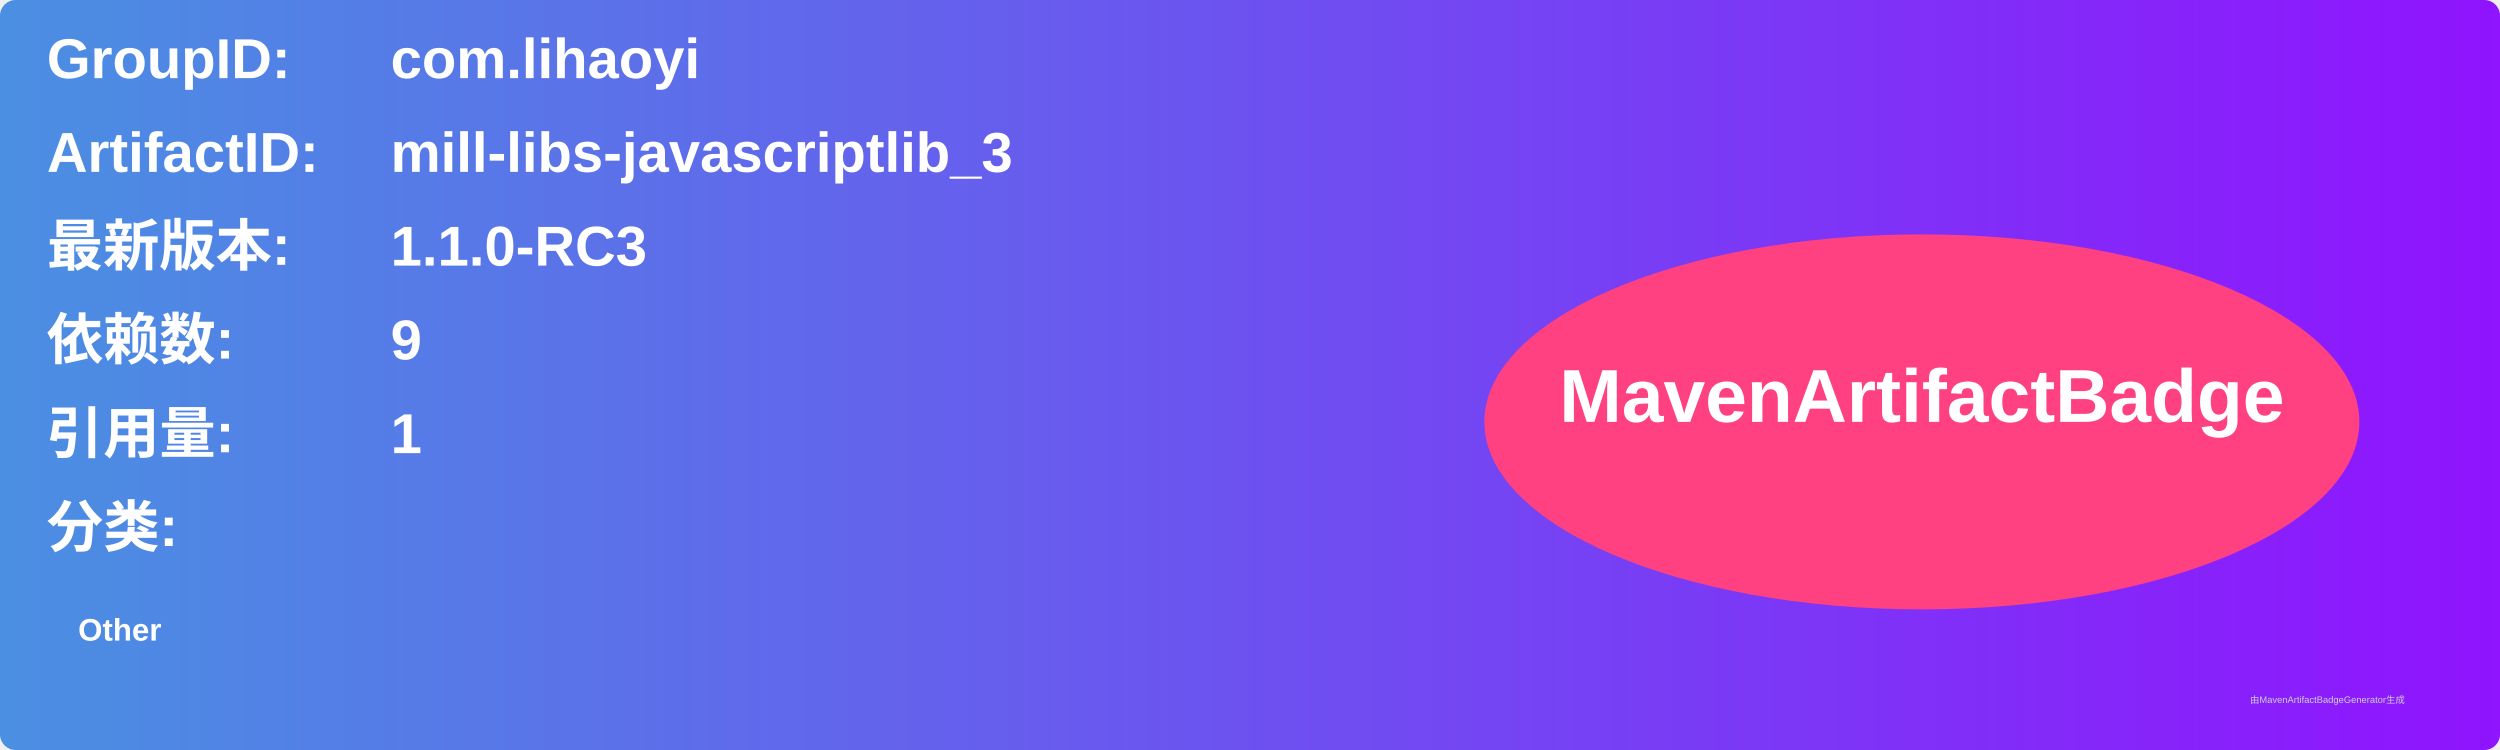
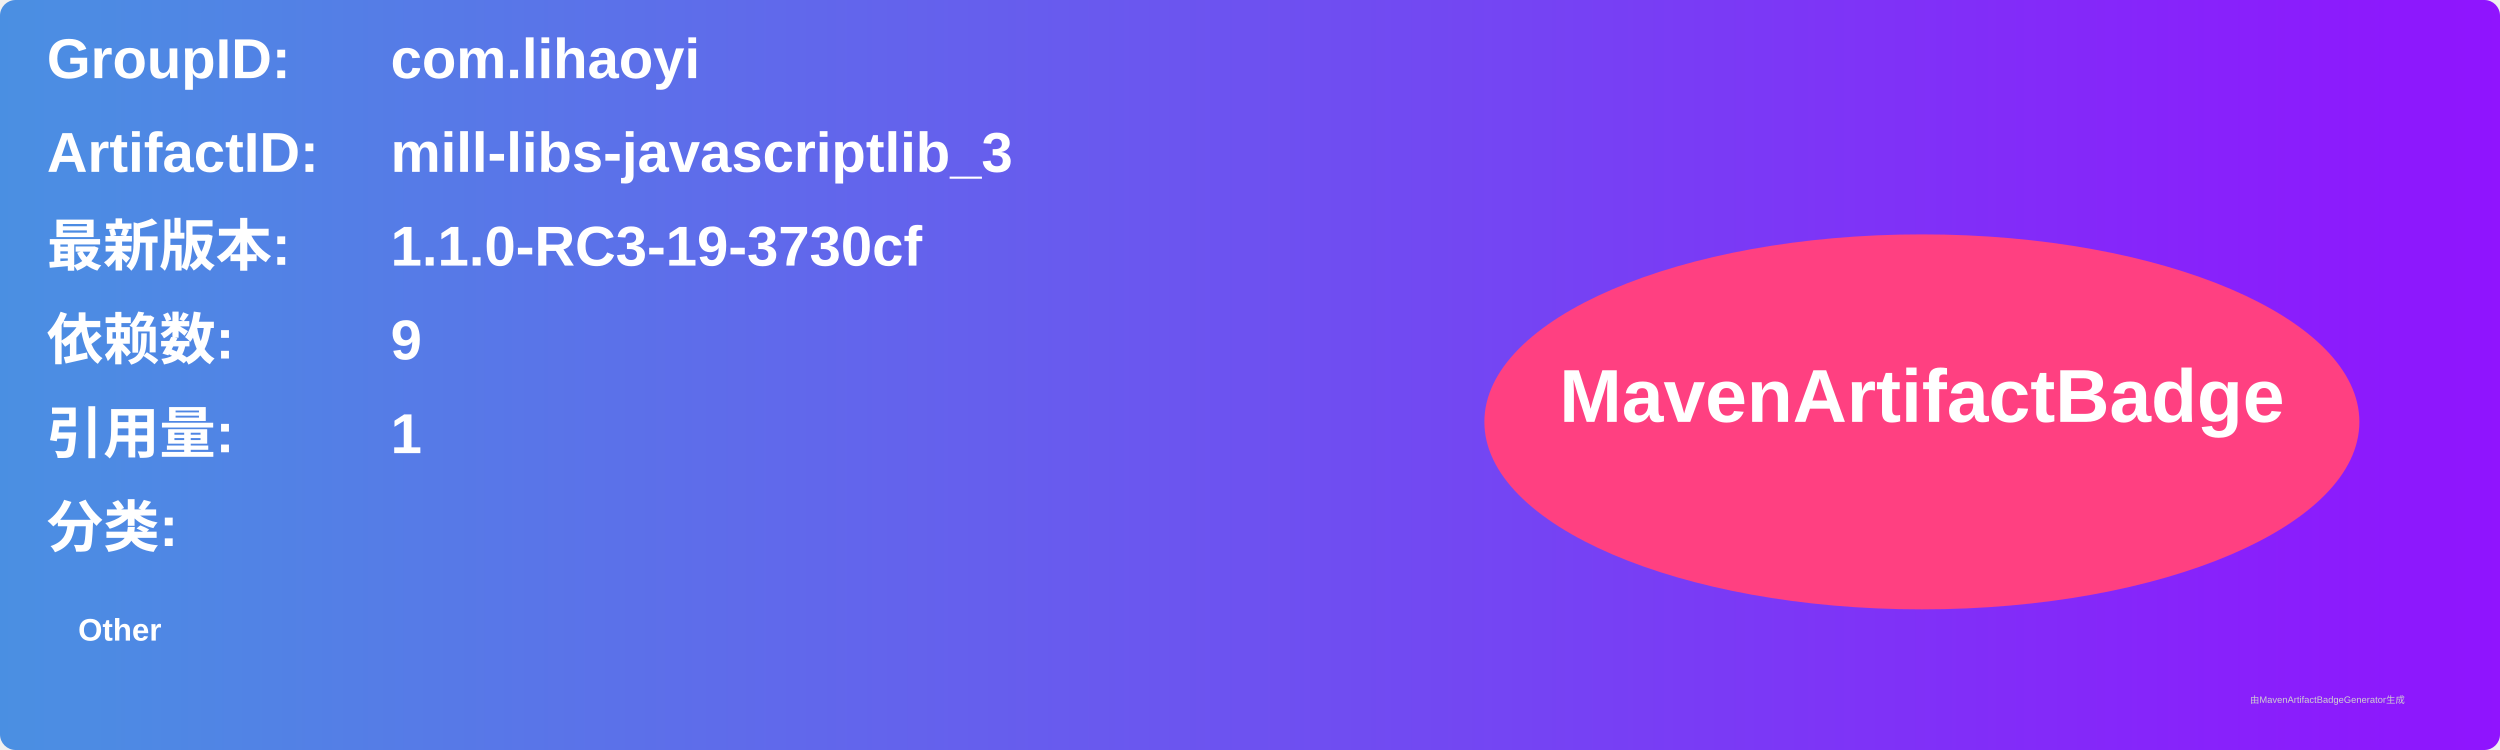
<svg xmlns="http://www.w3.org/2000/svg" width="800" height="240" viewBox="0 0 800 240">
  <linearGradient id="grad" x1="0%" y1="0%" x2="100%" y2="0%">
    <stop offset="0%" stop-color="#4a90e2" />
    <stop offset="100%" stop-color="#9013fe" />
  </linearGradient>
  <rect width="100%" height="100%" rx="5" ry="5" fill="url(#grad)" />
  <g transform="translate(15, 15)">
    <text x="0" y="10" font-family="Arial" font-size="18" fill="white" font-weight="bold" width="260">GroupID:</text>
    <text x="110" y="10" font-family="Arial" font-size="18" fill="white" font-weight="bold" width="460">com.lihaoyi</text>
    <text x="0" y="40" font-family="Arial" font-size="18" fill="white" font-weight="bold" width="260">ArtifactID:</text>
    <text x="110" y="40" font-family="Arial" font-size="18" fill="white" font-weight="bold" width="460">mill-libs-javascriptlib_3</text>
    <text x="0" y="70" font-family="Arial" font-size="18" fill="white" font-weight="bold">最新版本:</text>
    <text x="110" y="70" font-family="Arial" font-size="18" fill="white" font-weight="bold">
-       <tspan font-weight="bold">1.1.0-RC3</tspan>
+       <tspan font-weight="bold">1.1.0-RC3-19-3730cf</tspan>
    </text>
    <text x="0" y="100" font-family="Arial" font-size="18" fill="white" font-weight="bold">依赖数: </text>
    <text x="110" y="100" font-family="Arial" font-size="18" fill="white">
      <tspan font-weight="bold">9</tspan>
    </text>
    <text x="0" y="130" font-family="Arial" font-size="18" fill="white" font-weight="bold">引用量: </text>
    <text x="110" y="130" font-family="Arial" font-size="18" fill="white">
      <tspan font-weight="bold">1</tspan>
    </text>
    <text x="0" y="160" font-family="Arial" font-size="18" fill="white" font-weight="bold">分类:</text>
    <text x="10" y="190" font-family="Arial" font-size="10" fill="white">
      <tspan font-weight="bold">Other</tspan>
    </text>
    <ellipse cx="600" cy="120" rx="140" ry="60" fill="#ff4081" />
    <text x="600" y="120" text-anchor="middle" font-family="Arial" font-size="24" fill="white" font-weight="bold">MavenArtifactBadge</text>
  </g>
  <text x="720" y="225" font-family="Arial" font-size="3" fill="#d0d0d0">由MavenArtifactBadgeGenerator生成</text>
</svg>
